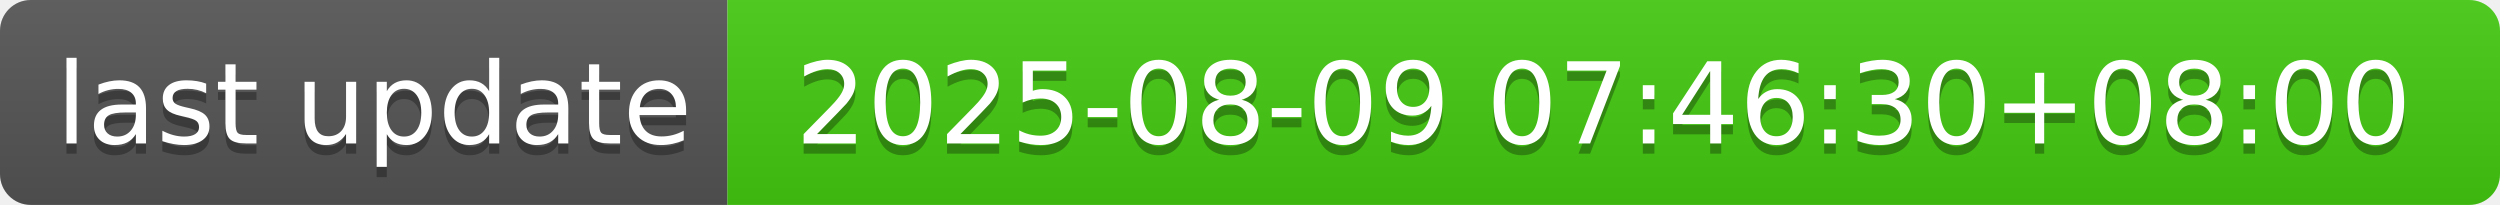
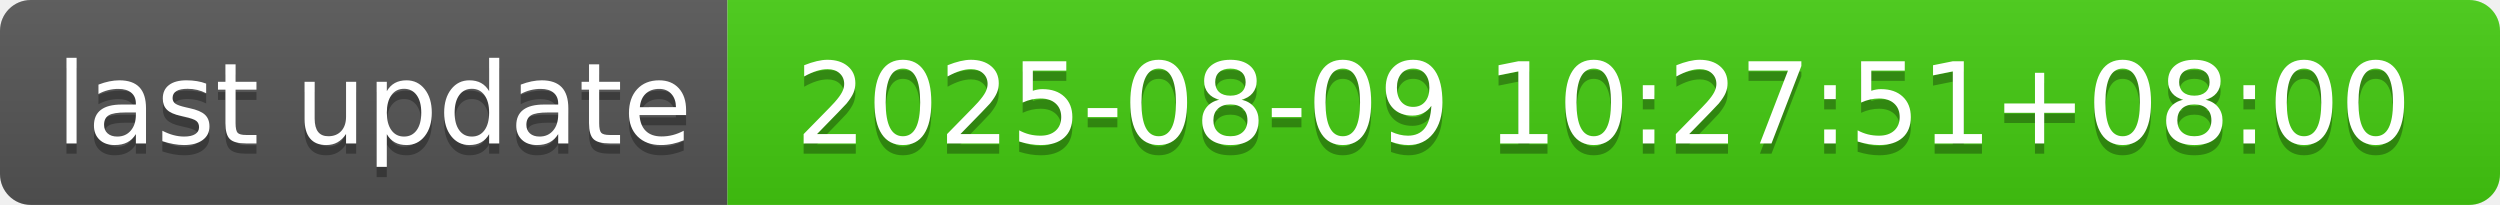
- <svg xmlns="http://www.w3.org/2000/svg" width="244" height="20" role="img" aria-label="last update: 2025-08-09 07:46:30+08:00">
+ <svg xmlns="http://www.w3.org/2000/svg" width="244" height="20" role="img" aria-label="last update: 2025-08-09 10:27:51+08:00">
  <linearGradient id="s" x2="0" y2="100%">
    <stop offset="0" stop-color="#bbb" stop-opacity=".1" />
    <stop offset="1" stop-opacity=".1" />
  </linearGradient>
  <clipPath id="r">
    <rect width="244" height="20" rx="3" fill="#fff" />
  </clipPath>
  <g clip-path="url(#r)">
    <rect width="71" height="20" fill="#555" />
    <rect x="71" width="173" height="20" fill="#4c1" />
    <rect width="244" height="20" fill="url(#s)" />
  </g>
  <g fill="#fff" text-anchor="middle" font-family="Verdana,Geneva,DejaVu Sans,sans-serif" text-rendering="geometricPrecision" font-size="110">
    <text aria-hidden="true" x="365" y="150" fill="#010101" fill-opacity=".3" transform="scale(.1)" textLength="610">last update</text>
    <text x="365" y="140" transform="scale(.1)" fill="#fff" textLength="610">last update</text>
-     <text aria-hidden="true" x="1565" y="150" fill="#010101" fill-opacity=".3" transform="scale(.1)" textLength="1630">2025-08-09 07:46:30+08:00</text>
-     <text x="1565" y="140" transform="scale(.1)" fill="#fff" textLength="1630">2025-08-09 07:46:30+08:00</text>
+     <text aria-hidden="true" x="1565" y="150" fill="#010101" fill-opacity=".3" transform="scale(.1)" textLength="1630">2025-08-09 10:27:51+08:00</text>
+     <text x="1565" y="140" transform="scale(.1)" fill="#fff" textLength="1630">2025-08-09 10:27:51+08:00</text>
  </g>
</svg>
